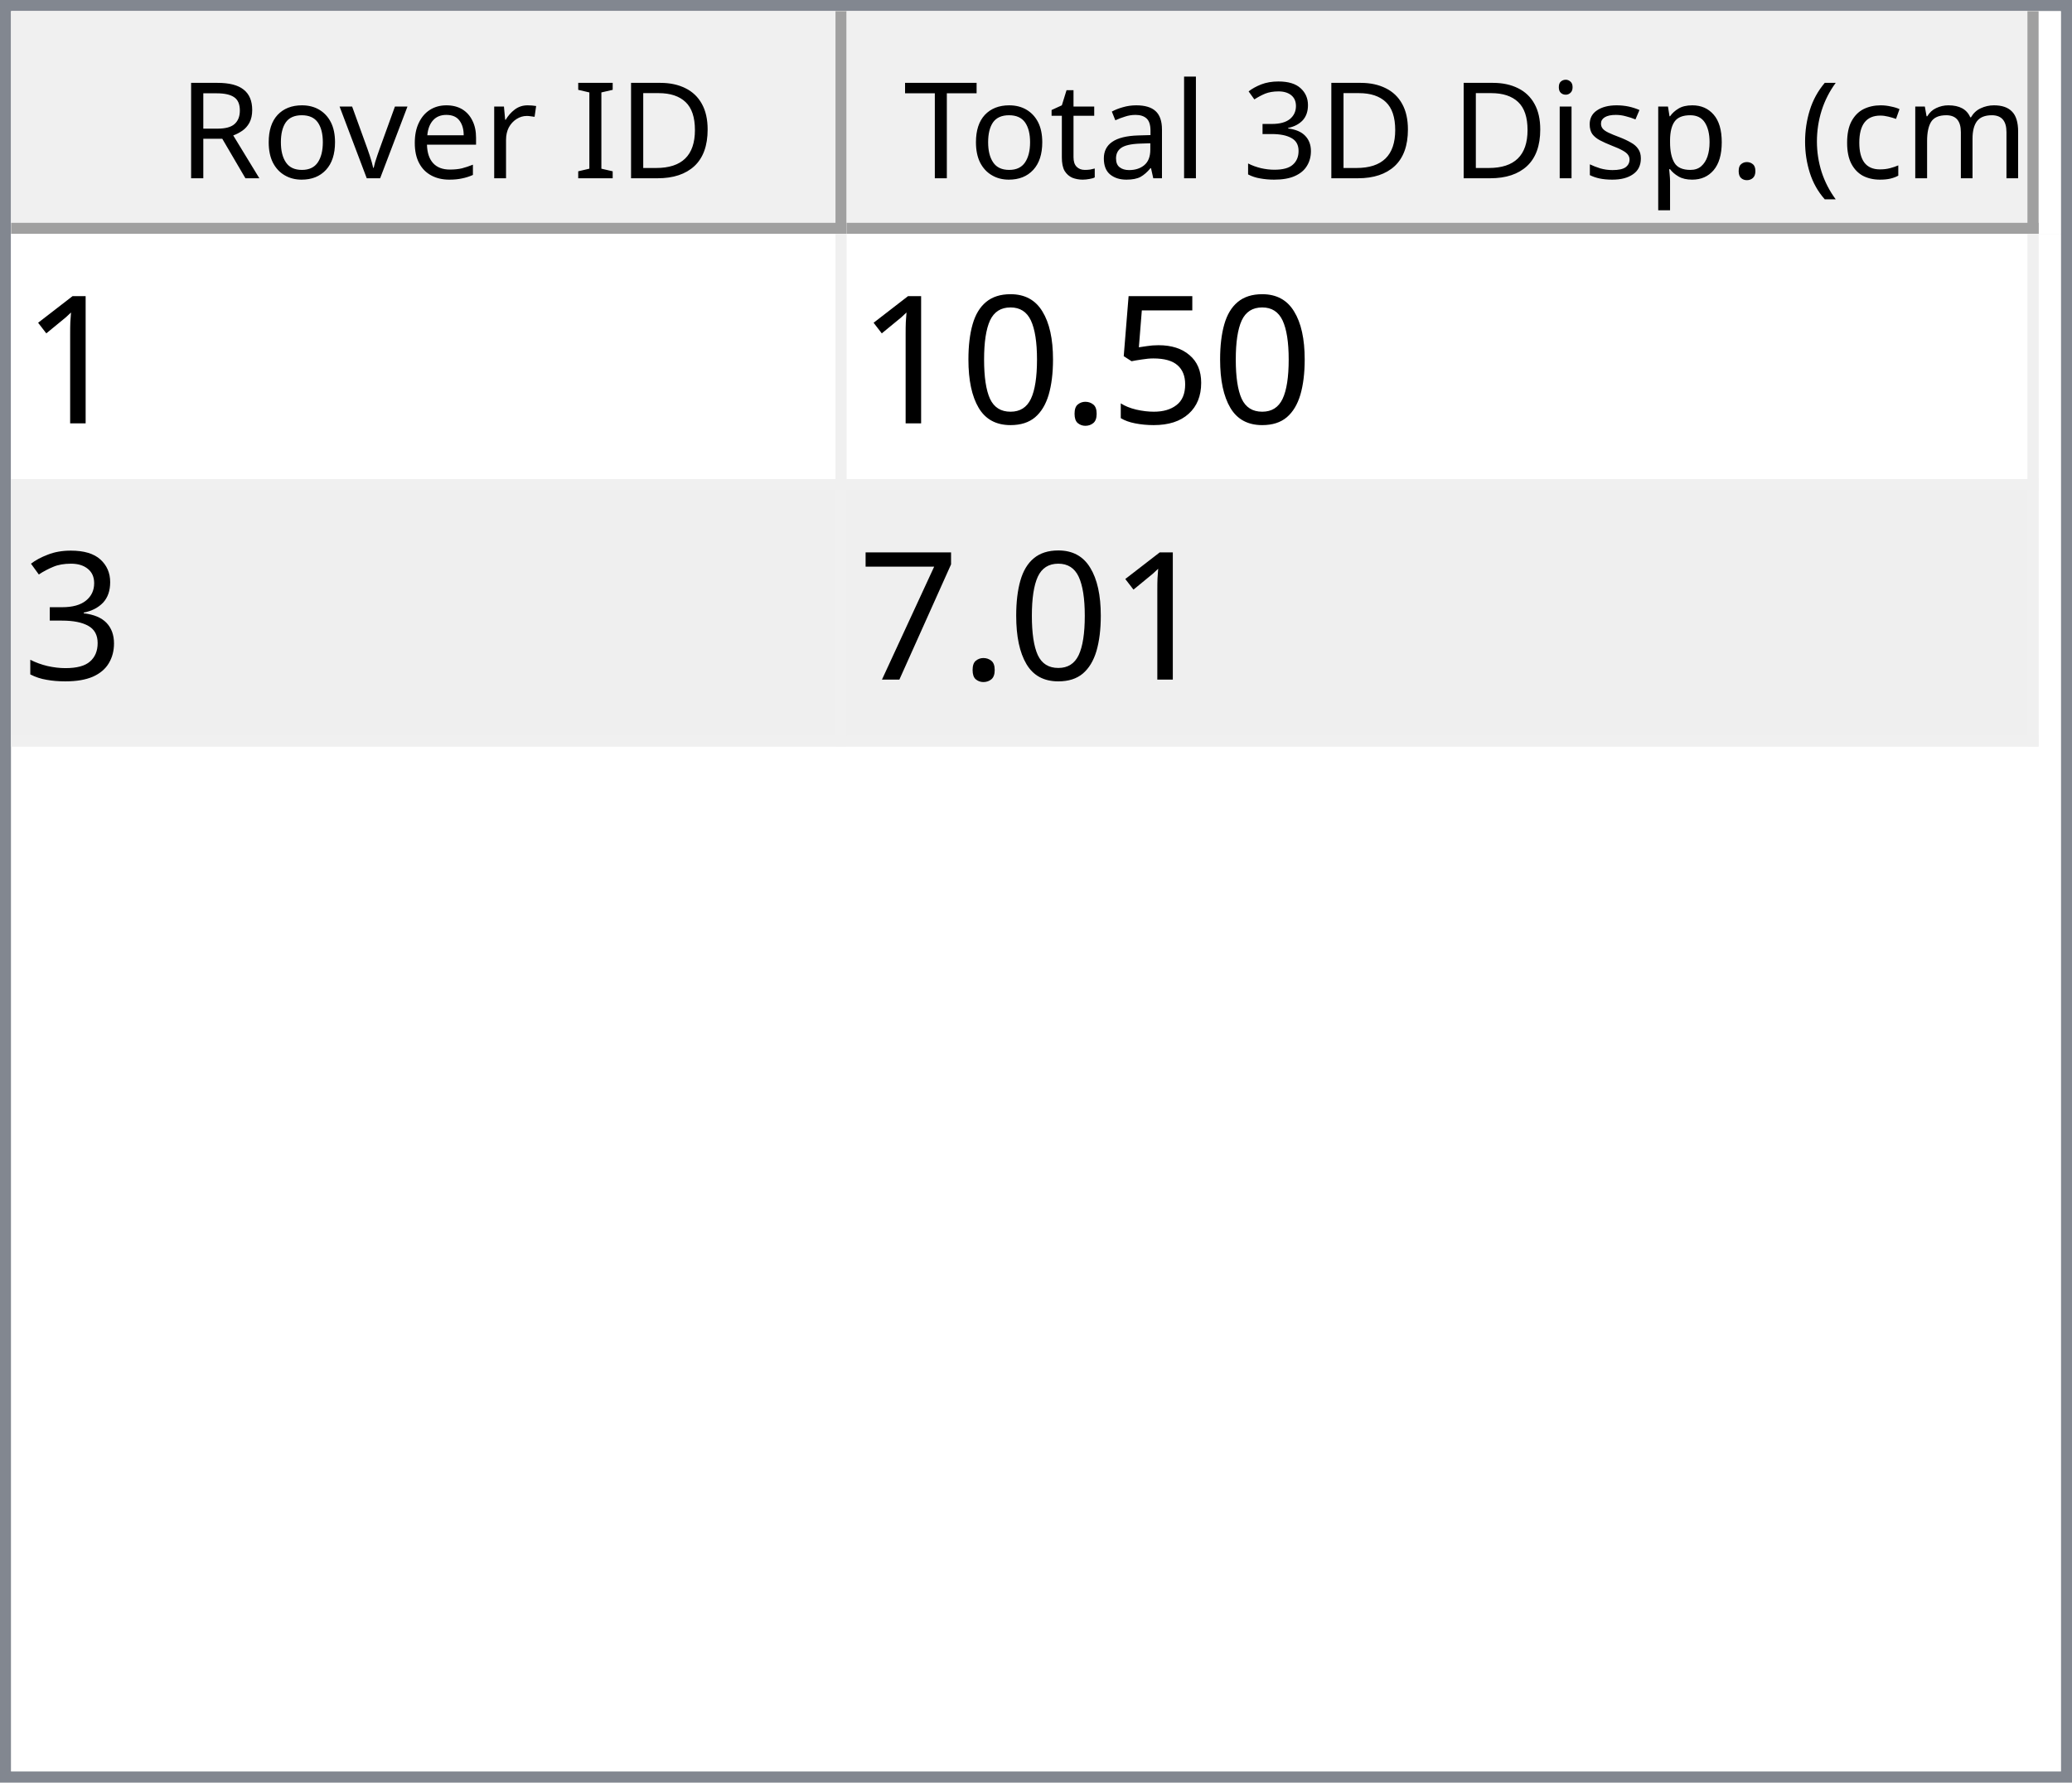
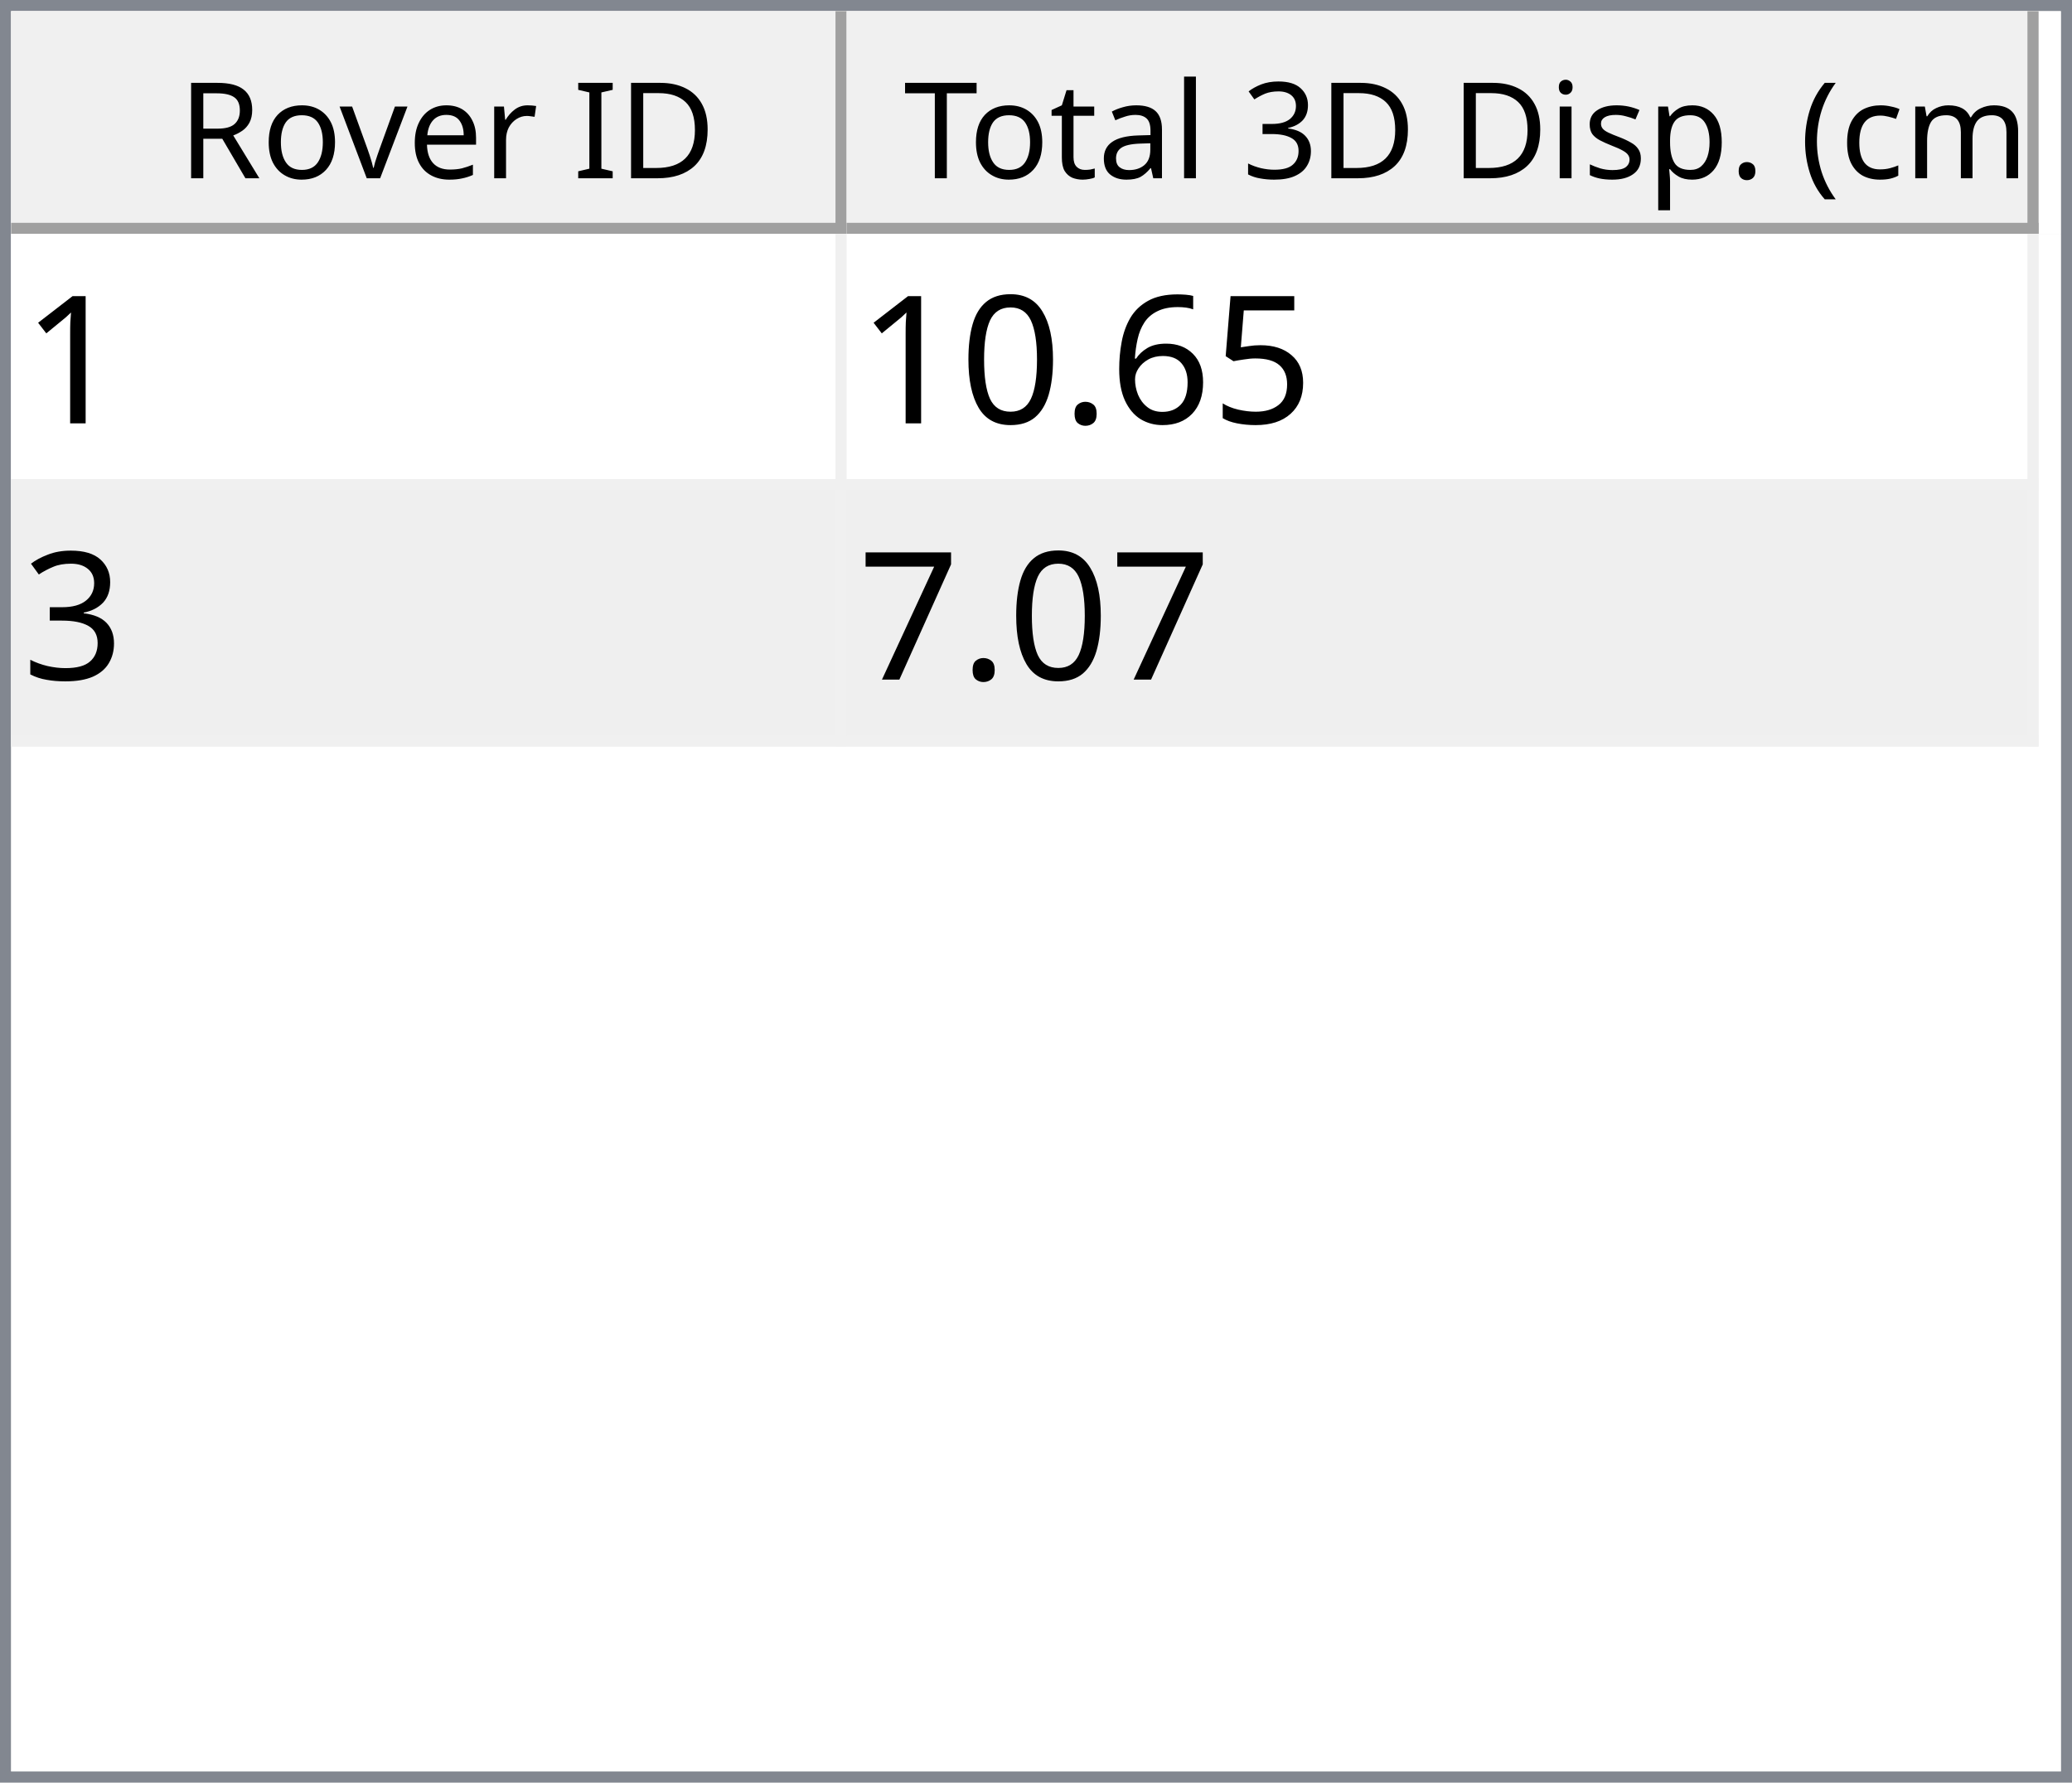
<svg xmlns="http://www.w3.org/2000/svg" style="fill-opacity:1; color-rendering:auto; color-interpolation:auto; text-rendering:auto; stroke:black; stroke-linecap:square; stroke-miterlimit:10; shape-rendering:auto; stroke-opacity:1; fill:black; stroke-dasharray:none; font-weight:normal; stroke-width:1; font-family:'Dialog'; font-style:normal; stroke-linejoin:miter; font-size:12px; stroke-dashoffset:0; image-rendering:auto;" width="186" height="160">
  <defs id="genericDefs" />
  <g>
    <defs id="defs1">
      <clipPath clipPathUnits="userSpaceOnUse" id="clipPath1">
        <path d="M0 0 L186 0 L186 160 L0 160 L0 0 Z" />
      </clipPath>
      <clipPath clipPathUnits="userSpaceOnUse" id="clipPath2">
        <path d="M0 0 L0 160 L186 160 L186 0 Z" />
      </clipPath>
      <clipPath clipPathUnits="userSpaceOnUse" id="clipPath3">
        <path d="M0 0 L0 20 L184 20 L184 0 Z" />
      </clipPath>
      <clipPath clipPathUnits="userSpaceOnUse" id="clipPath4">
        <path d="M0 0 L0 20 L75 20 L75 0 Z" />
      </clipPath>
      <clipPath clipPathUnits="userSpaceOnUse" id="clipPath5">
        <path d="M1 1 L1 19 L74 19 L74 1 Z" />
      </clipPath>
      <clipPath clipPathUnits="userSpaceOnUse" id="clipPath6">
        <path d="M0 0 L0 18 L73 18 L73 0 Z" />
      </clipPath>
      <clipPath clipPathUnits="userSpaceOnUse" id="clipPath7">
        <path d="M-0.5 -0.5 L-0.5 19.5 L74.5 19.5 L74.5 -0.5 Z" />
      </clipPath>
      <clipPath clipPathUnits="userSpaceOnUse" id="clipPath8">
        <path d="M0 0 L0 20 L107 20 L107 0 Z" />
      </clipPath>
      <clipPath clipPathUnits="userSpaceOnUse" id="clipPath9">
        <path d="M1 1 L1 19 L106 19 L106 1 Z" />
      </clipPath>
      <clipPath clipPathUnits="userSpaceOnUse" id="clipPath10">
        <path d="M0 0 L0 18 L105 18 L105 0 Z" />
      </clipPath>
      <clipPath clipPathUnits="userSpaceOnUse" id="clipPath11">
        <path d="M-0.5 -0.5 L-0.5 19.5 L106.5 19.5 L106.5 -0.5 Z" />
      </clipPath>
      <clipPath clipPathUnits="userSpaceOnUse" id="clipPath12">
        <path d="M0 0 L0 138 L184 138 L184 0 Z" />
      </clipPath>
      <clipPath clipPathUnits="userSpaceOnUse" id="clipPath13">
        <path d="M0 0 L0 46 L182 46 L182 0 Z" />
      </clipPath>
      <clipPath clipPathUnits="userSpaceOnUse" id="clipPath14">
        <path d="M-0.5 -0.5 L-0.5 45.5 L181.5 45.5 L181.5 -0.5 Z" />
      </clipPath>
      <clipPath clipPathUnits="userSpaceOnUse" id="clipPath15">
        <path d="M0 0 L0 22 L74 22 L74 0 Z" />
      </clipPath>
      <clipPath clipPathUnits="userSpaceOnUse" id="clipPath16">
        <path d="M0 0 L0 22 L106 22 L106 0 Z" />
      </clipPath>
      <font horiz-adv-x="64.551" id="font1">
        <font-face ascent="107.91" descent="25.098" units-per-em="100" style="font-style:normal; font-family:Segoe UI; font-weight:normal;" />
        <missing-glyph horiz-adv-x="64.551" d="M8.109 0 L8.109 68.266 L56.453 68.266 L56.453 0 L8.109 0 ZM15.328 7.234 L49.219 7.234 L49.219 61.031 L15.328 61.031 L15.328 7.234 Z" />
        <glyph unicode="D" horiz-adv-x="70.117" d="M9.188 0 L9.188 70.016 L28.516 70.016 Q65.531 70.016 65.531 35.891 Q65.531 19.672 55.25 9.836 Q44.969 0 27.734 0 L9.188 0 ZM17.391 62.594 L17.391 7.422 L27.828 7.422 Q41.609 7.422 49.273 14.797 Q56.938 22.172 56.938 35.688 Q56.938 62.594 28.328 62.594 L17.391 62.594 Z" />
        <glyph unicode="I" horiz-adv-x="26.611" d="M17.391 0 L9.188 0 L9.188 70.016 L17.391 70.016 L17.391 0 Z" />
        <glyph unicode=" " horiz-adv-x="27.393" d="" />
        <glyph unicode="r" horiz-adv-x="34.766" d="M34.188 41.891 Q32.078 43.5 28.125 43.5 Q23 43.5 19.555 38.672 Q16.109 33.844 16.109 25.484 L16.109 0 L8.109 0 L8.109 50 L16.109 50 L16.109 39.703 L16.312 39.703 Q18.016 44.969 21.531 47.922 Q25.047 50.875 29.391 50.875 Q32.516 50.875 34.188 50.203 L34.188 41.891 Z" />
        <glyph unicode="e" horiz-adv-x="52.295" d="M48.297 23 L12.984 23 Q13.188 14.656 17.484 10.109 Q21.781 5.562 29.297 5.562 Q37.75 5.562 44.828 11.141 L44.828 3.609 Q38.234 -1.172 27.391 -1.172 Q16.797 -1.172 10.742 5.641 Q4.688 12.453 4.688 24.812 Q4.688 36.469 11.305 43.82 Q17.922 51.172 27.734 51.172 Q37.547 51.172 42.922 44.828 Q48.297 38.484 48.297 27.203 L48.297 23 ZM40.094 29.781 Q40.047 36.719 36.75 40.578 Q33.453 44.438 27.594 44.438 Q21.922 44.438 17.969 40.383 Q14.016 36.328 13.094 29.781 L40.094 29.781 Z" />
        <glyph unicode="v" horiz-adv-x="47.9" d="M47.406 50 L27.484 0 L19.625 0 L0.688 50 L9.469 50 L22.172 13.672 Q23.578 9.672 23.922 6.688 L24.125 6.688 Q24.609 10.453 25.688 13.484 L38.969 50 L47.406 50 Z" />
        <glyph unicode="o" horiz-adv-x="58.594" d="M29 -1.172 Q17.922 -1.172 11.305 5.836 Q4.688 12.844 4.688 24.422 Q4.688 37.016 11.57 44.094 Q18.453 51.172 30.172 51.172 Q41.359 51.172 47.633 44.289 Q53.906 37.406 53.906 25.203 Q53.906 13.234 47.141 6.031 Q40.375 -1.172 29 -1.172 ZM29.594 44.438 Q21.875 44.438 17.383 39.188 Q12.891 33.938 12.891 24.703 Q12.891 15.828 17.43 10.695 Q21.969 5.562 29.594 5.562 Q37.359 5.562 41.531 10.594 Q45.703 15.625 45.703 24.906 Q45.703 34.281 41.531 39.359 Q37.359 44.438 29.594 44.438 Z" />
        <glyph unicode="R" horiz-adv-x="59.814" d="M59.375 0 L49.609 0 L37.891 19.625 Q36.281 22.359 34.766 24.289 Q33.25 26.219 31.664 27.438 Q30.078 28.656 28.25 29.219 Q26.422 29.781 24.125 29.781 L17.391 29.781 L17.391 0 L9.188 0 L9.188 70.016 L30.078 70.016 Q34.672 70.016 38.555 68.867 Q42.438 67.719 45.289 65.375 Q48.141 63.031 49.758 59.547 Q51.375 56.062 51.375 51.375 Q51.375 47.703 50.273 44.656 Q49.172 41.609 47.148 39.211 Q45.125 36.812 42.266 35.133 Q39.406 33.453 35.844 32.516 L35.844 32.328 Q37.594 31.547 38.891 30.547 Q40.188 29.547 41.359 28.18 Q42.531 26.812 43.68 25.078 Q44.828 23.344 46.234 21.047 L59.375 0 ZM17.391 62.594 L17.391 37.203 L28.516 37.203 Q31.594 37.203 34.203 38.133 Q36.812 39.062 38.719 40.797 Q40.625 42.531 41.703 45.047 Q42.781 47.562 42.781 50.688 Q42.781 56.297 39.141 59.445 Q35.5 62.594 28.609 62.594 L17.391 62.594 Z" />
        <glyph unicode=")" horiz-adv-x="30.176" d="M8.297 -15.922 L1.172 -15.922 Q16.406 2.344 16.406 26.812 Q16.406 51.469 1.078 70.016 L8.297 70.016 Q23.531 52.156 23.531 26.703 Q23.531 1.375 8.297 -15.922 Z" />
        <glyph unicode="m" horiz-adv-x="86.133" d="M79.109 0 L71.094 0 L71.094 28.719 Q71.094 37.016 68.531 40.727 Q65.969 44.438 59.906 44.438 Q54.781 44.438 51.195 39.75 Q47.609 35.062 47.609 28.516 L47.609 0 L39.594 0 L39.594 29.688 Q39.594 44.438 28.219 44.438 Q22.953 44.438 19.531 40.016 Q16.109 35.594 16.109 28.516 L16.109 0 L8.109 0 L8.109 50 L16.109 50 L16.109 42.094 L16.312 42.094 Q21.625 51.172 31.844 51.172 Q36.969 51.172 40.773 48.312 Q44.578 45.453 46 40.828 Q51.562 51.172 62.594 51.172 Q79.109 51.172 79.109 30.812 L79.109 0 Z" />
        <glyph unicode="c" horiz-adv-x="46.191" d="M42.188 2.297 Q36.422 -1.172 28.516 -1.172 Q17.828 -1.172 11.258 5.789 Q4.688 12.75 4.688 23.828 Q4.688 36.188 11.766 43.68 Q18.844 51.172 30.672 51.172 Q37.25 51.172 42.281 48.734 L42.281 40.531 Q36.719 44.438 30.375 44.438 Q22.703 44.438 17.797 38.945 Q12.891 33.453 12.891 24.516 Q12.891 15.719 17.508 10.641 Q22.125 5.562 29.891 5.562 Q36.422 5.562 42.188 9.906 L42.188 2.297 Z" />
        <glyph unicode="(" horiz-adv-x="30.176" d="M29.109 -15.922 L21.969 -15.922 Q6.844 1.375 6.844 26.703 Q6.844 52.156 21.969 70.016 L29.203 70.016 Q13.875 51.469 13.875 26.812 Q13.875 2.344 29.109 -15.922 Z" />
        <glyph unicode="." horiz-adv-x="21.68" d="M10.891 -1.078 Q8.641 -1.078 7.055 0.539 Q5.469 2.156 5.469 4.391 Q5.469 6.641 7.055 8.273 Q8.641 9.906 10.891 9.906 Q13.188 9.906 14.797 8.273 Q16.406 6.641 16.406 4.391 Q16.406 2.156 14.797 0.539 Q13.188 -1.078 10.891 -1.078 Z" />
        <glyph unicode="p" horiz-adv-x="58.789" d="M16.312 7.234 L16.109 7.234 L16.109 -23 L8.109 -23 L8.109 50 L16.109 50 L16.109 41.219 L16.312 41.219 Q22.219 51.172 33.594 51.172 Q43.266 51.172 48.688 44.461 Q54.109 37.75 54.109 26.469 Q54.109 13.922 48 6.375 Q41.891 -1.172 31.297 -1.172 Q21.578 -1.172 16.312 7.234 ZM16.109 27.391 L16.109 20.406 Q16.109 14.203 20.141 9.883 Q24.172 5.562 30.375 5.562 Q37.641 5.562 41.773 11.133 Q45.906 16.703 45.906 26.609 Q45.906 34.969 42.047 39.703 Q38.188 44.438 31.594 44.438 Q24.609 44.438 20.359 39.578 Q16.109 34.719 16.109 27.391 Z" />
        <glyph unicode="s" horiz-adv-x="42.432" d="M5.078 1.812 L5.078 10.406 Q11.625 5.562 19.484 5.562 Q30.031 5.562 30.031 12.594 Q30.031 14.594 29.125 15.992 Q28.219 17.391 26.68 18.461 Q25.141 19.531 23.07 20.383 Q21 21.234 18.609 22.172 Q15.281 23.484 12.766 24.828 Q10.25 26.172 8.57 27.859 Q6.891 29.547 6.031 31.695 Q5.172 33.844 5.172 36.719 Q5.172 40.234 6.789 42.945 Q8.406 45.656 11.086 47.484 Q13.766 49.312 17.211 50.242 Q20.656 51.172 24.312 51.172 Q30.812 51.172 35.938 48.922 L35.938 40.828 Q30.422 44.438 23.25 44.438 Q21 44.438 19.195 43.922 Q17.391 43.406 16.094 42.477 Q14.797 41.547 14.086 40.258 Q13.375 38.969 13.375 37.406 Q13.375 35.453 14.086 34.133 Q14.797 32.812 16.164 31.789 Q17.531 30.766 19.484 29.938 Q21.438 29.109 23.922 28.125 Q27.25 26.859 29.883 25.516 Q32.516 24.172 34.375 22.484 Q36.234 20.797 37.234 18.602 Q38.234 16.406 38.234 13.375 Q38.234 9.672 36.602 6.938 Q34.969 4.203 32.234 2.398 Q29.5 0.594 25.93 -0.289 Q22.359 -1.172 18.453 -1.172 Q10.75 -1.172 5.078 1.812 Z" />
        <glyph unicode="i" horiz-adv-x="24.219" d="M12.203 62.703 Q10.062 62.703 8.547 64.164 Q7.031 65.625 7.031 67.875 Q7.031 70.125 8.547 71.609 Q10.062 73.094 12.203 73.094 Q14.406 73.094 15.945 71.609 Q17.484 70.125 17.484 67.875 Q17.484 65.719 15.945 64.211 Q14.406 62.703 12.203 62.703 ZM16.109 0 L8.109 0 L8.109 50 L16.109 50 L16.109 0 Z" />
        <glyph unicode="3" horiz-adv-x="53.906" d="M46.531 19.828 Q46.531 15.094 44.75 11.211 Q42.969 7.328 39.719 4.57 Q36.469 1.812 31.93 0.297 Q27.391 -1.219 21.922 -1.219 Q11.922 -1.219 6 2.594 L6 11.188 Q13.094 5.609 22.219 5.609 Q25.875 5.609 28.828 6.539 Q31.781 7.469 33.906 9.227 Q36.031 10.984 37.18 13.477 Q38.328 15.969 38.328 19.094 Q38.328 32.812 18.797 32.812 L12.984 32.812 L12.984 39.594 L18.5 39.594 Q35.797 39.594 35.797 52.484 Q35.797 64.406 22.609 64.406 Q15.188 64.406 8.688 59.422 L8.688 67.188 Q15.375 71.188 24.609 71.188 Q29 71.188 32.57 69.969 Q36.141 68.75 38.68 66.555 Q41.219 64.359 42.609 61.281 Q44 58.203 44 54.5 Q44 40.672 30.031 36.719 L30.031 36.531 Q33.594 36.141 36.625 34.797 Q39.656 33.453 41.852 31.305 Q44.047 29.156 45.289 26.25 Q46.531 23.344 46.531 19.828 Z" />
        <glyph unicode="l" horiz-adv-x="24.219" d="M16.109 0 L8.109 0 L8.109 74.031 L16.109 74.031 L16.109 0 Z" />
        <glyph unicode="a" horiz-adv-x="50.879" d="M43.891 0 L35.891 0 L35.891 7.812 L35.688 7.812 Q30.469 -1.172 20.312 -1.172 Q12.844 -1.172 8.617 2.781 Q4.391 6.734 4.391 13.281 Q4.391 27.297 20.906 29.594 L35.891 31.688 Q35.891 44.438 25.594 44.438 Q16.547 44.438 9.281 38.281 L9.281 46.484 Q16.656 51.172 26.266 51.172 Q43.891 51.172 43.891 32.516 L43.891 0 ZM35.891 25.297 L23.828 23.641 Q18.266 22.859 15.43 20.875 Q12.594 18.891 12.594 13.875 Q12.594 10.203 15.211 7.883 Q17.828 5.562 22.172 5.562 Q28.125 5.562 32.008 9.742 Q35.891 13.922 35.891 20.312 L35.891 25.297 Z" />
        <glyph unicode="t" horiz-adv-x="33.887" d="M31.297 0.484 Q28.469 -1.078 23.828 -1.078 Q10.688 -1.078 10.688 13.578 L10.688 43.172 L2.094 43.172 L2.094 50 L10.688 50 L10.688 62.203 L18.703 64.797 L18.703 50 L31.297 50 L31.297 43.172 L18.703 43.172 L18.703 14.984 Q18.703 9.969 20.414 7.82 Q22.125 5.672 26.078 5.672 Q29.109 5.672 31.297 7.328 L31.297 0.484 Z" />
        <glyph unicode="T" horiz-adv-x="52.393" d="M50.594 62.594 L30.375 62.594 L30.375 0 L22.172 0 L22.172 62.594 L2 62.594 L2 70.016 L50.594 70.016 L50.594 62.594 Z" />
      </font>
      <font horiz-adv-x="75.0" id="font2">
        <font-face ascent="100.537" descent="21.973" units-per-em="100" style="font-style:normal; font-family:sans-serif; font-weight:normal;" />
        <missing-glyph horiz-adv-x="75.0" d="M12.5 0 L12.5 62.5 L62.5 62.5 L62.5 0 L12.5 0 ZM14.062 1.562 L60.938 1.562 L60.938 60.938 L14.062 60.938 L14.062 1.562 Z" />
        <glyph unicode="1" horiz-adv-x="55.615" d="M37.25 0 L28.469 0 L28.469 56 Q25.297 52.984 20.141 49.953 Q14.984 46.922 10.891 45.406 L10.891 53.906 Q18.266 57.375 23.781 62.305 Q29.297 67.234 31.594 71.875 L37.25 71.875 L37.25 0 Z" />
        <glyph unicode="5" horiz-adv-x="55.615" d="M4.156 18.75 L13.375 19.531 Q14.406 12.797 18.141 9.398 Q21.875 6 27.156 6 Q33.5 6 37.891 10.789 Q42.281 15.578 42.281 23.484 Q42.281 31 38.062 35.352 Q33.844 39.703 27 39.703 Q22.75 39.703 19.336 37.773 Q15.922 35.844 13.969 32.766 L5.719 33.844 L12.641 70.609 L48.25 70.609 L48.25 62.203 L19.672 62.203 L15.828 42.969 Q22.266 47.469 29.344 47.469 Q38.719 47.469 45.164 40.969 Q51.609 34.469 51.609 24.266 Q51.609 14.547 45.953 7.469 Q39.062 -1.219 27.156 -1.219 Q17.391 -1.219 11.211 4.25 Q5.031 9.719 4.156 18.75 Z" />
+         <glyph unicode="6" horiz-adv-x="55.615" d="M49.75 54.047 L41.016 53.375 Q39.844 58.547 37.703 60.891 Q34.125 64.656 28.906 64.656 Q24.703 64.656 21.531 62.312 Q17.391 59.281 14.992 53.469 Q12.594 47.656 12.5 36.922 Q15.672 41.75 20.266 44.094 Q24.859 46.438 29.891 46.438 Q38.672 46.438 44.852 39.969 Q51.031 33.5 51.031 23.25 Q51.031 16.5 48.125 10.719 Q45.219 4.938 40.141 1.859 Q35.062 -1.219 28.609 -1.219 Q17.625 -1.219 10.695 6.859 Q3.766 14.938 3.766 33.5 Q3.766 54.25 11.422 63.672 Q18.109 71.875 29.438 71.875 Q37.891 71.875 43.289 67.141 Q48.688 62.406 49.75 54.047 ZM13.875 23.188 Q13.875 18.656 15.797 14.508 Q17.719 10.359 21.188 8.18 Q24.656 6 28.469 6 Q34.031 6 38.039 10.492 Q42.047 14.984 42.047 22.703 Q42.047 30.125 38.086 34.398 Q34.125 38.672 28.125 38.672 Q22.172 38.672 18.023 34.398 Q13.875 30.125 13.875 23.188 Z" />
        <glyph unicode="." horiz-adv-x="27.783" d="M9.078 0 L9.078 10.016 L19.094 10.016 L19.094 0 L9.078 0 Z" />
        <glyph unicode="0" horiz-adv-x="55.615" d="M4.156 35.297 Q4.156 48 6.766 55.742 Q9.375 63.484 14.523 67.68 Q19.672 71.875 27.484 71.875 Q33.25 71.875 37.594 69.555 Q41.938 67.234 44.773 62.867 Q47.609 58.5 49.219 52.227 Q50.828 45.953 50.828 35.297 Q50.828 22.703 48.242 14.969 Q45.656 7.234 40.508 3.008 Q35.359 -1.219 27.484 -1.219 Q17.141 -1.219 11.234 6.203 Q4.156 15.141 4.156 35.297 ZM13.188 35.297 Q13.188 17.672 17.312 11.836 Q21.438 6 27.484 6 Q33.547 6 37.672 11.859 Q41.797 17.719 41.797 35.297 Q41.797 52.984 37.672 58.789 Q33.547 64.594 27.391 64.594 Q21.344 64.594 17.719 59.469 Q13.188 52.938 13.188 35.297 Z" />
        <glyph unicode="3" horiz-adv-x="55.615" d="M4.203 18.891 L12.984 20.062 Q14.5 12.594 18.141 9.297 Q21.781 6 27 6 Q33.203 6 37.477 10.297 Q41.75 14.594 41.75 20.953 Q41.75 27 37.797 30.93 Q33.844 34.859 27.734 34.859 Q25.25 34.859 21.531 33.891 L22.516 41.609 Q23.391 41.5 23.922 41.5 Q29.547 41.5 34.039 44.43 Q38.531 47.359 38.531 53.469 Q38.531 58.297 35.258 61.477 Q31.984 64.656 26.812 64.656 Q21.688 64.656 18.266 61.43 Q14.844 58.203 13.875 51.766 L5.078 53.328 Q6.688 62.156 12.398 67.016 Q18.109 71.875 26.609 71.875 Q32.469 71.875 37.398 69.359 Q42.328 66.844 44.945 62.5 Q47.562 58.156 47.562 53.266 Q47.562 48.641 45.07 44.828 Q42.578 41.016 37.703 38.766 Q44.047 37.312 47.562 32.695 Q51.078 28.078 51.078 21.141 Q51.078 11.766 44.242 5.25 Q37.406 -1.266 26.953 -1.266 Q17.531 -1.266 11.305 4.352 Q5.078 9.969 4.203 18.891 Z" />
        <glyph unicode="7" horiz-adv-x="55.615" d="M4.734 62.203 L4.734 70.656 L51.078 70.656 L51.078 63.812 Q44.234 56.547 37.523 44.484 Q30.812 32.422 27.156 19.672 Q24.516 10.688 23.781 0 L14.75 0 Q14.891 8.453 18.062 20.414 Q21.234 32.375 27.172 43.484 Q33.109 54.594 39.797 62.203 L4.734 62.203 Z" />
      </font>
    </defs>
    <g style="fill:white; stroke:white;">
      <rect x="0" y="0" width="186" style="clip-path:url(#clipPath1); stroke:none;" height="160" />
    </g>
    <g style="fill:white; text-rendering:optimizeSpeed; color-rendering:optimizeSpeed; image-rendering:optimizeSpeed; shape-rendering:crispEdges; stroke:white; color-interpolation:sRGB;">
      <rect x="0" width="186" height="160" y="0" style="stroke:none;" />
      <path style="stroke:none;" d="M0 160 L186 160 L186 0 L0 0 Z" />
    </g>
    <g style="fill:rgb(240,240,240); font-family:'Segoe UI'; stroke:rgb(240,240,240);">
      <rect x="0" y="0" width="186" style="clip-path:url(#clipPath2); stroke:none;" height="160" />
    </g>
    <g style="fill:rgb(130,135,144); font-family:'Segoe UI'; stroke:rgb(130,135,144);">
      <path d="M0 0 L186 0 L186 160 L0 160 L0 0 ZM1 1 L185 1 L185 159 L1 159 L1 1 Z" style="fill-rule:evenodd; clip-path:url(#clipPath2); stroke:none;" />
    </g>
    <g style="fill:white; font-family:'Segoe UI'; stroke:white;" transform="translate(1,1)">
      <rect x="0" y="0" width="184" style="clip-path:url(#clipPath3); stroke:none;" height="20" />
    </g>
    <g style="fill:rgb(240,240,240); font-family:'Segoe UI'; stroke:rgb(240,240,240);" transform="translate(1,1)">
      <rect x="0" y="0" width="75" style="clip-path:url(#clipPath4); stroke:none;" height="20" />
    </g>
    <g style="font-family:'Segoe UI';" transform="translate(2,2)">
      <text x="14" xml:space="preserve" y="14" style="clip-path:url(#clipPath6); stroke:none;">Rover ID</text>
    </g>
    <g style="fill:rgb(160,160,160); font-family:'Segoe UI'; stroke:rgb(160,160,160); stroke-linejoin:bevel;" transform="translate(1.5,1.5)">
      <line x1="74" x2="74" y1="0" style="fill:none; clip-path:url(#clipPath7);" y2="19" />
    </g>
    <g style="fill:rgb(160,160,160); font-family:'Segoe UI'; stroke:rgb(160,160,160); stroke-linejoin:bevel;" transform="matrix(1,0,0,1,1,1) translate(0.5,0.5)">
      <line x1="0" x2="74" y1="19" style="fill:none; clip-path:url(#clipPath7);" y2="19" />
    </g>
    <g style="fill:rgb(240,240,240); font-family:'Segoe UI'; stroke:rgb(240,240,240);" transform="translate(76,1)">
      <rect x="0" y="0" width="107" style="clip-path:url(#clipPath8); stroke:none;" height="20" />
    </g>
    <g style="font-family:'Segoe UI';" transform="translate(77,2)">
      <text x="1" xml:space="preserve" y="14" style="clip-path:url(#clipPath10); stroke:none;"> Total 3D Disp. (cm)</text>
    </g>
    <g style="fill:rgb(160,160,160); font-family:'Segoe UI'; stroke:rgb(160,160,160); stroke-linejoin:bevel;" transform="translate(76.5,1.5)">
      <line x1="106" x2="106" y1="0" style="fill:none; clip-path:url(#clipPath11);" y2="19" />
    </g>
    <g style="fill:rgb(160,160,160); font-family:'Segoe UI'; stroke:rgb(160,160,160); stroke-linejoin:bevel;" transform="matrix(1,0,0,1,76,1) translate(0.5,0.5)">
      <line x1="0" x2="106" y1="19" style="fill:none; clip-path:url(#clipPath11);" y2="19" />
    </g>
    <g style="fill:white; font-family:'Segoe UI'; stroke:white;" transform="translate(1,21)">
      <rect x="0" y="0" width="184" style="clip-path:url(#clipPath12); stroke:none;" height="138" />
    </g>
    <g style="fill:rgb(240,240,240); font-size:16px; font-family:sans-serif; stroke:rgb(240,240,240);" transform="translate(1,21)">
      <rect x="0" y="0" width="182" style="clip-path:url(#clipPath13); stroke:none;" height="46" />
      <line transform="translate(0.5,0.5)" x1="0" x2="181" y1="22" style="clip-path:url(#clipPath14); fill:none; stroke-linejoin:bevel;" y2="22" />
    </g>
    <g transform="matrix(1,0,0,1,1,21) translate(0.5,0.5)" style="fill:rgb(240,240,240); font-size:16px; font-family:sans-serif; stroke:rgb(240,240,240); stroke-linejoin:bevel;">
      <line x1="0" x2="181" y1="45" style="fill:none; clip-path:url(#clipPath14);" y2="45" />
    </g>
    <g transform="matrix(1,0,0,1,1,21) translate(0.5,0.5)" style="fill:rgb(240,240,240); font-size:16px; font-family:sans-serif; stroke:rgb(240,240,240); stroke-linejoin:bevel;">
      <line x1="74" x2="74" y1="0" style="fill:none; clip-path:url(#clipPath14);" y2="45" />
    </g>
    <g transform="matrix(1,0,0,1,1,21) translate(0.5,0.5)" style="fill:rgb(240,240,240); font-size:16px; font-family:sans-serif; stroke:rgb(240,240,240); stroke-linejoin:bevel;">
      <line x1="181" x2="181" y1="0" style="fill:none; clip-path:url(#clipPath14);" y2="45" />
    </g>
    <g style="fill:white; font-size:16px; font-family:sans-serif; stroke:white;" transform="matrix(1,0,0,1,1,21)">
      <rect x="0" y="0" width="74" style="clip-path:url(#clipPath15); stroke:none;" height="22" />
      <text x="1" y="17" style="fill:black; clip-path:url(#clipPath15); stroke:none;" xml:space="preserve">1</text>
    </g>
    <g style="fill:white; font-size:16px; font-family:sans-serif; stroke:white;" transform="matrix(1,0,0,1,1,21) translate(75,0)">
      <rect x="0" y="0" width="106" style="clip-path:url(#clipPath16); stroke:none;" height="22" />
-       <text x="1" y="17" style="fill:black; clip-path:url(#clipPath16); stroke:none;" xml:space="preserve">10.50</text>
+       <text x="1" y="17" style="fill:black; clip-path:url(#clipPath16); stroke:none;" xml:space="preserve">10.65</text>
    </g>
    <g style="fill:rgb(239,239,239); font-size:16px; font-family:sans-serif; stroke:rgb(239,239,239);" transform="matrix(1,0,0,1,1,21) translate(0,23)">
      <rect x="0" y="0" width="74" style="clip-path:url(#clipPath15); stroke:none;" height="22" />
      <text x="1" y="17" style="fill:black; clip-path:url(#clipPath15); stroke:none;" xml:space="preserve">3</text>
    </g>
    <g style="fill:rgb(239,239,239); font-size:16px; font-family:sans-serif; stroke:rgb(239,239,239);" transform="matrix(1,0,0,1,1,21) translate(75,23)">
      <rect x="0" y="0" width="106" style="clip-path:url(#clipPath16); stroke:none;" height="22" />
-       <text x="1" y="17" style="fill:black; clip-path:url(#clipPath16); stroke:none;" xml:space="preserve">7.01</text>
+       <text x="1" y="17" style="fill:black; clip-path:url(#clipPath16); stroke:none;" xml:space="preserve">7.07</text>
    </g>
  </g>
</svg>
